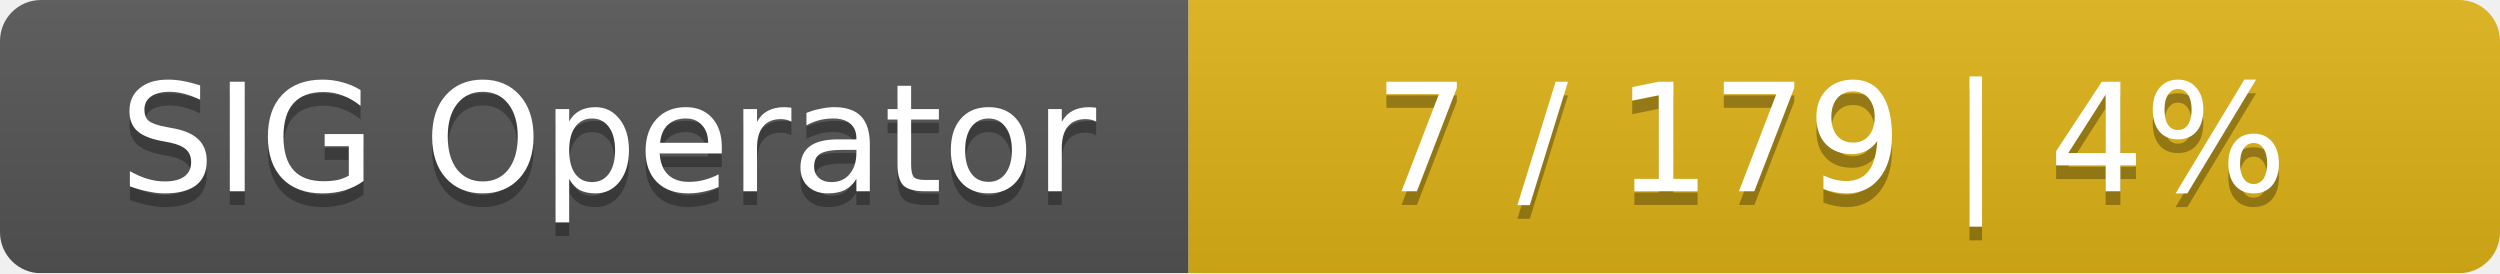
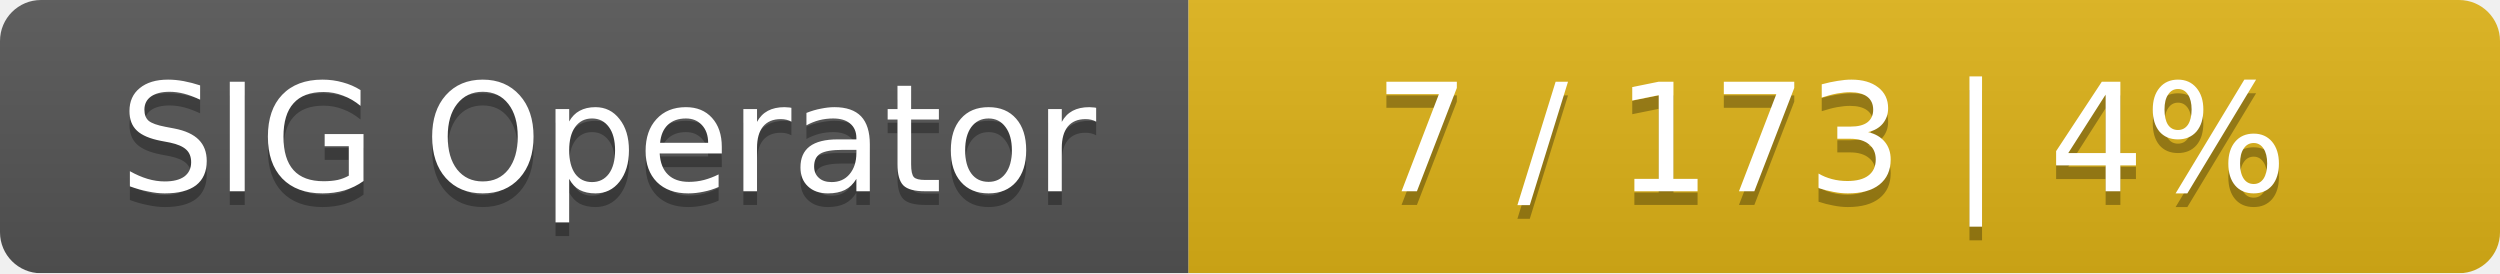
<svg xmlns="http://www.w3.org/2000/svg" width="183" height="20">
  <linearGradient id="smooth" x2="0" y2="100%">
    <stop offset="0" stop-color="#bbb" stop-opacity=".1" />
    <stop offset="1" stop-opacity=".1" />
  </linearGradient>
  <mask id="round">
    <rect width="183" height="20" rx="3" fill="#fff" />
  </mask>
  <g mask="url(#round)">
    <rect width="87" height="20" fill="#555" />
    <rect x="87" width="96" height="20" fill="#dfb317" />
    <rect width="183" height="20" fill="url(#smooth)" />
  </g>
  <g fill="#fff" text-anchor="middle" font-family="DejaVu Sans,Verdana,Geneva,sans-serif" font-size="11">
    <text x="44.5" y="15" fill="#010101" fill-opacity=".3">SIG Operator</text>
    <text x="44.5" y="14">SIG Operator</text>
-     <text x="134" y="15" fill="#010101" fill-opacity=".3">7 / 179    |    4%</text>
-     <text x="134" y="14">7 / 179    |    4%</text>
+     <text x="134" y="15" fill="#010101" fill-opacity=".3">7 / 173    |    4%</text>
+     <text x="134" y="14">7 / 173    |    4%</text>
  </g>
</svg>
